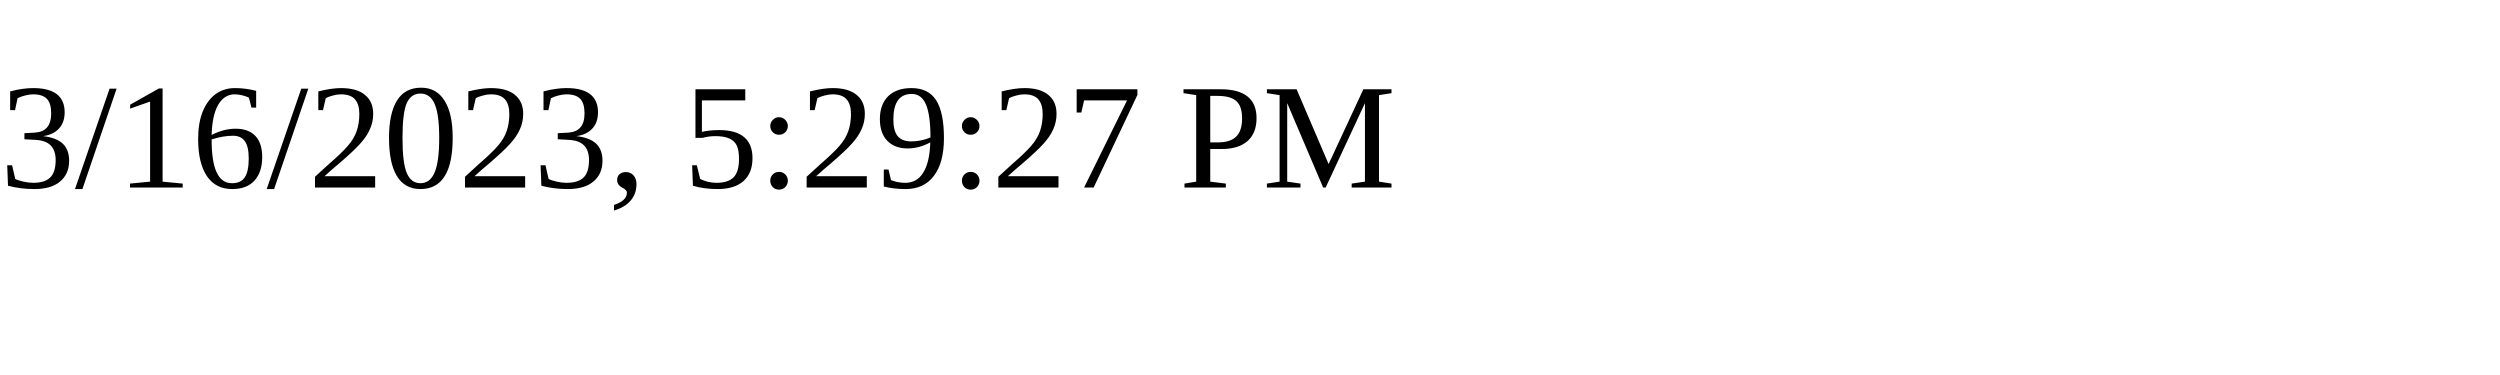
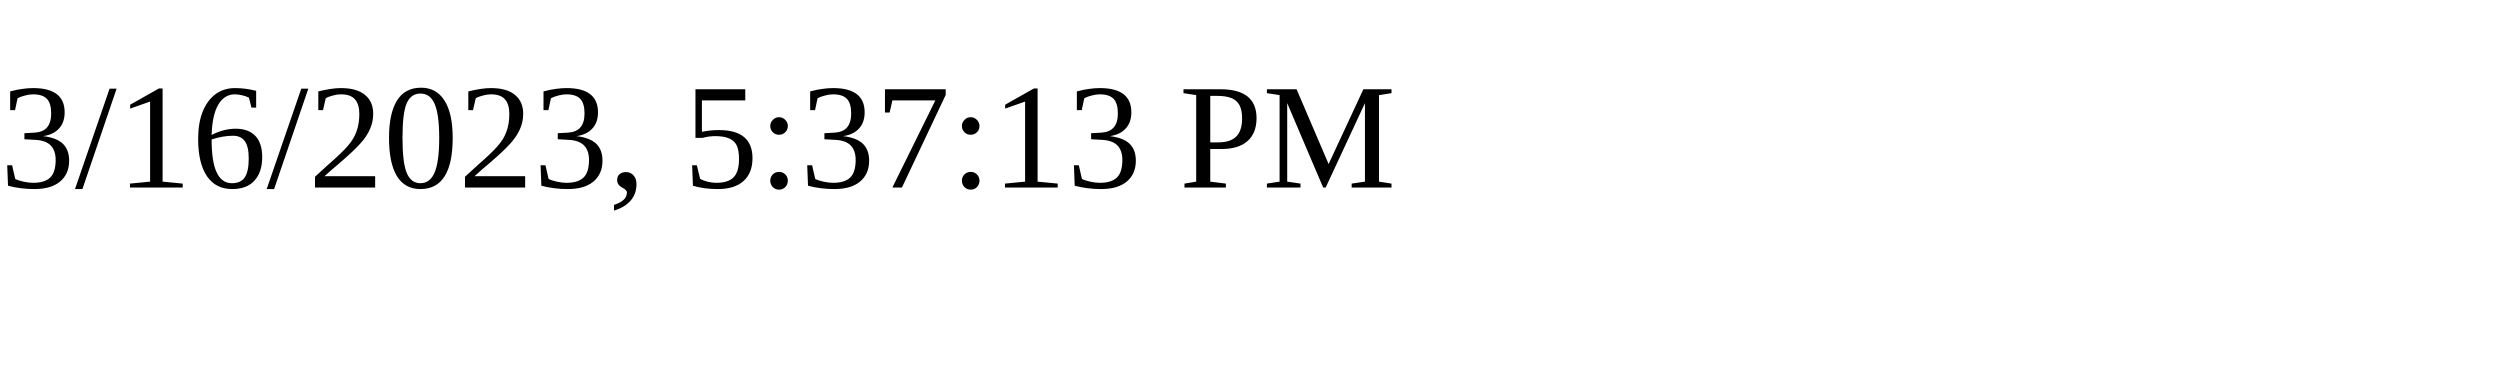
<svg xmlns="http://www.w3.org/2000/svg" height="30" width="200">
-   <text x="0" y="15">3/16/2023, 5:29:27 PM</text>
+   <text x="0" y="15">3/16/2023, 5:37:13 PM</text>
</svg>
